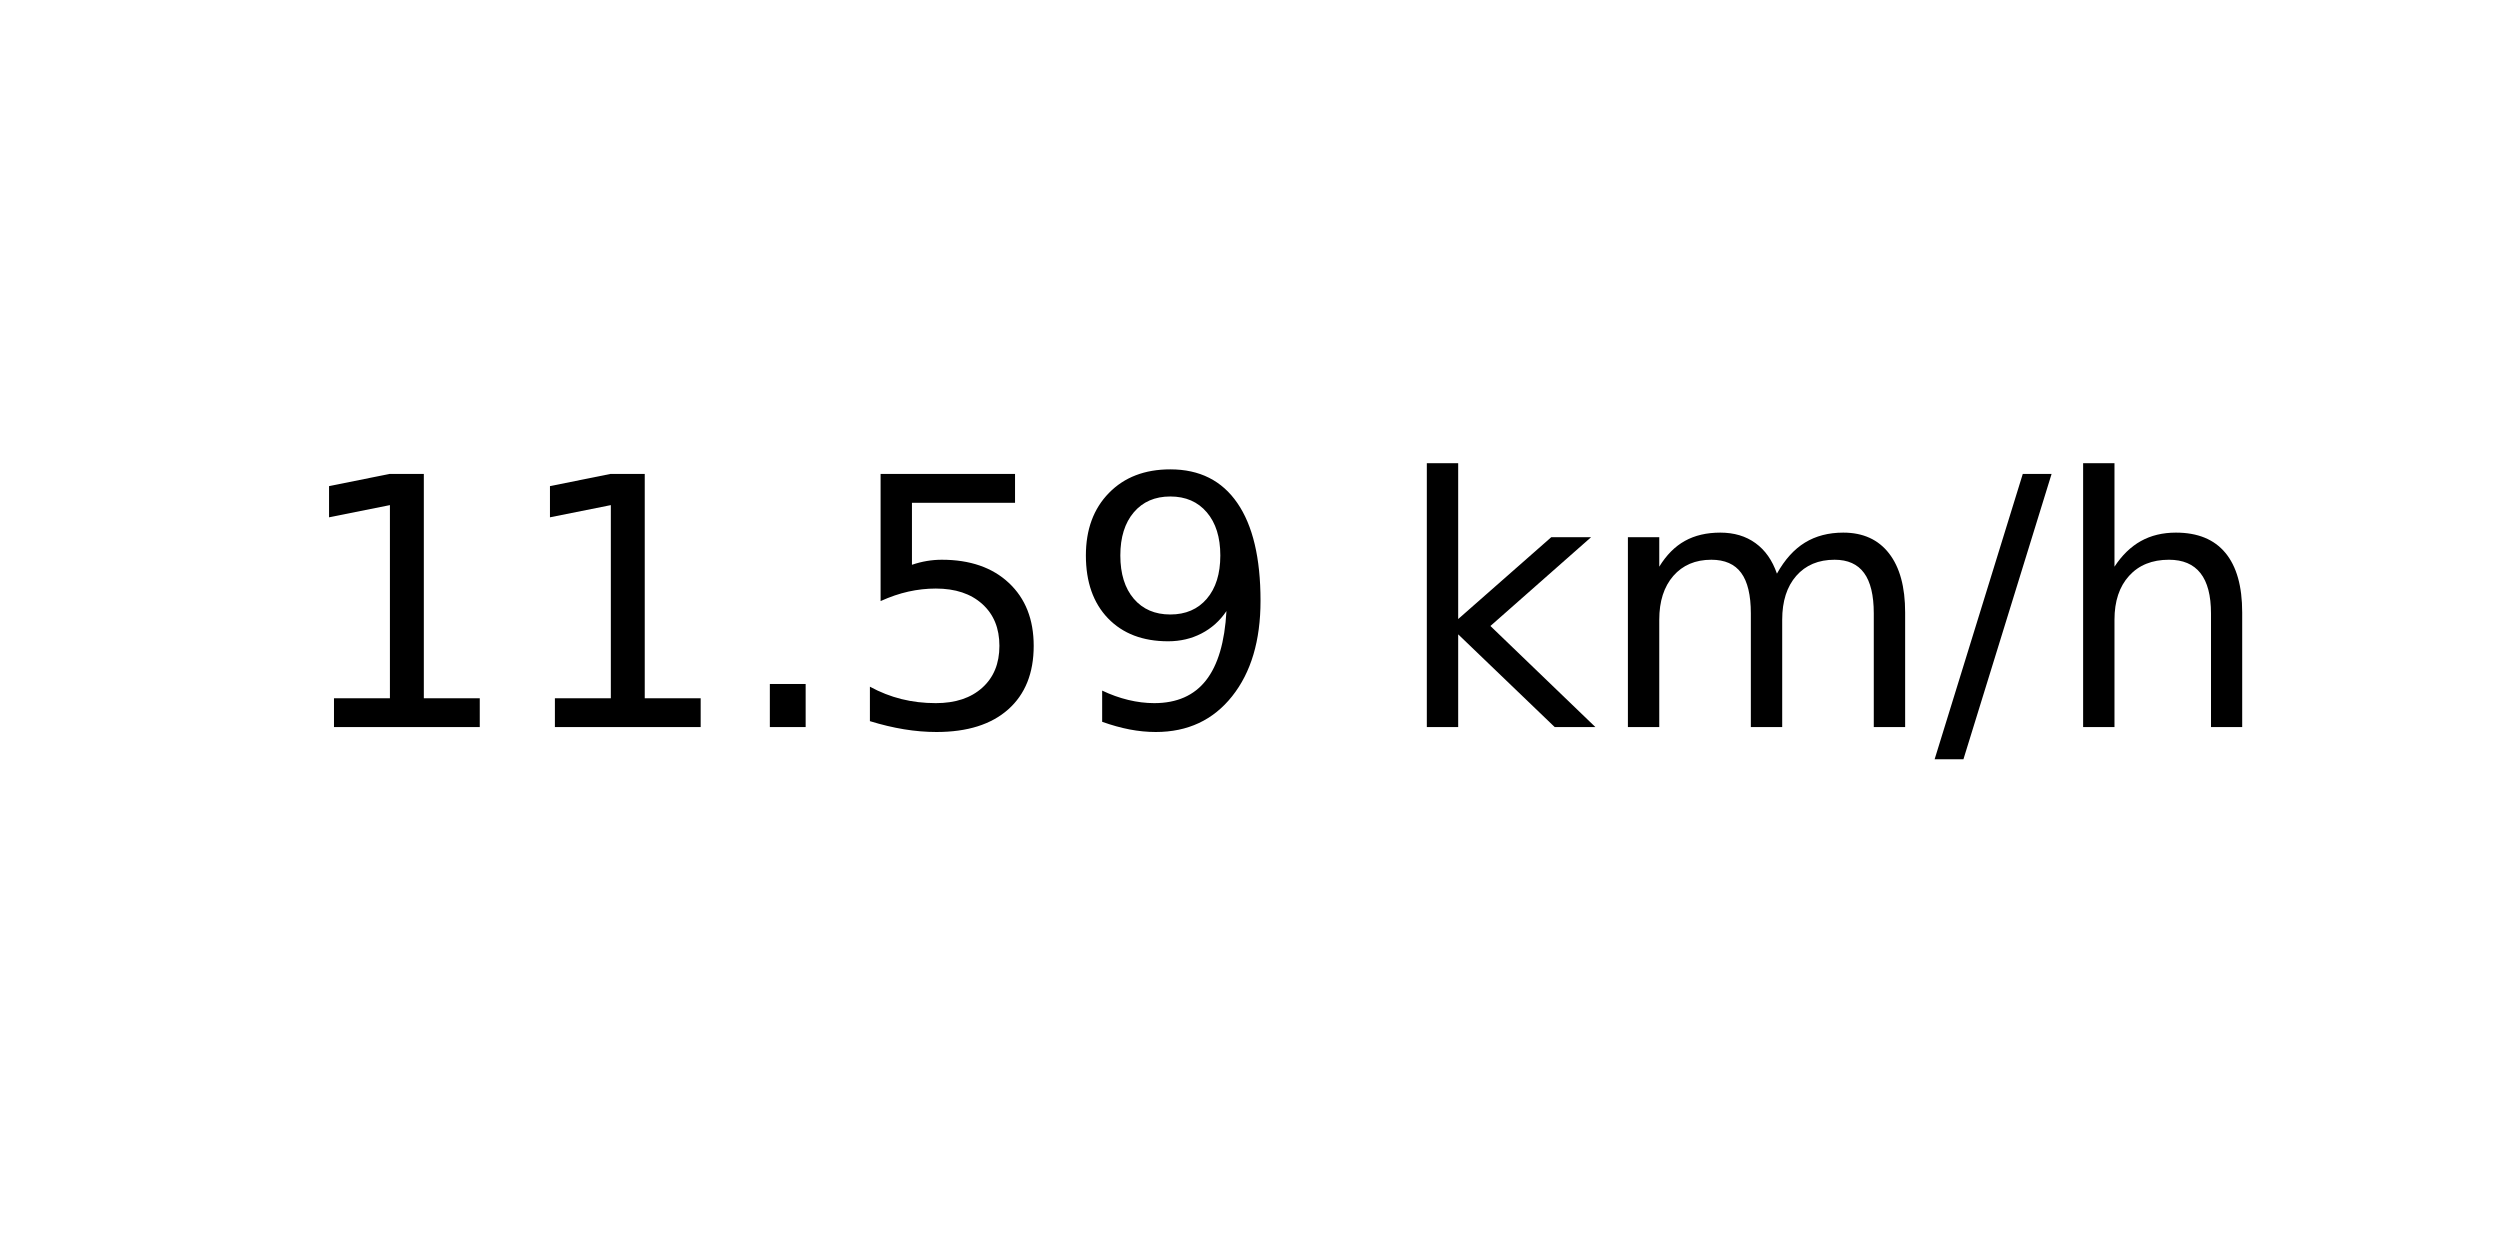
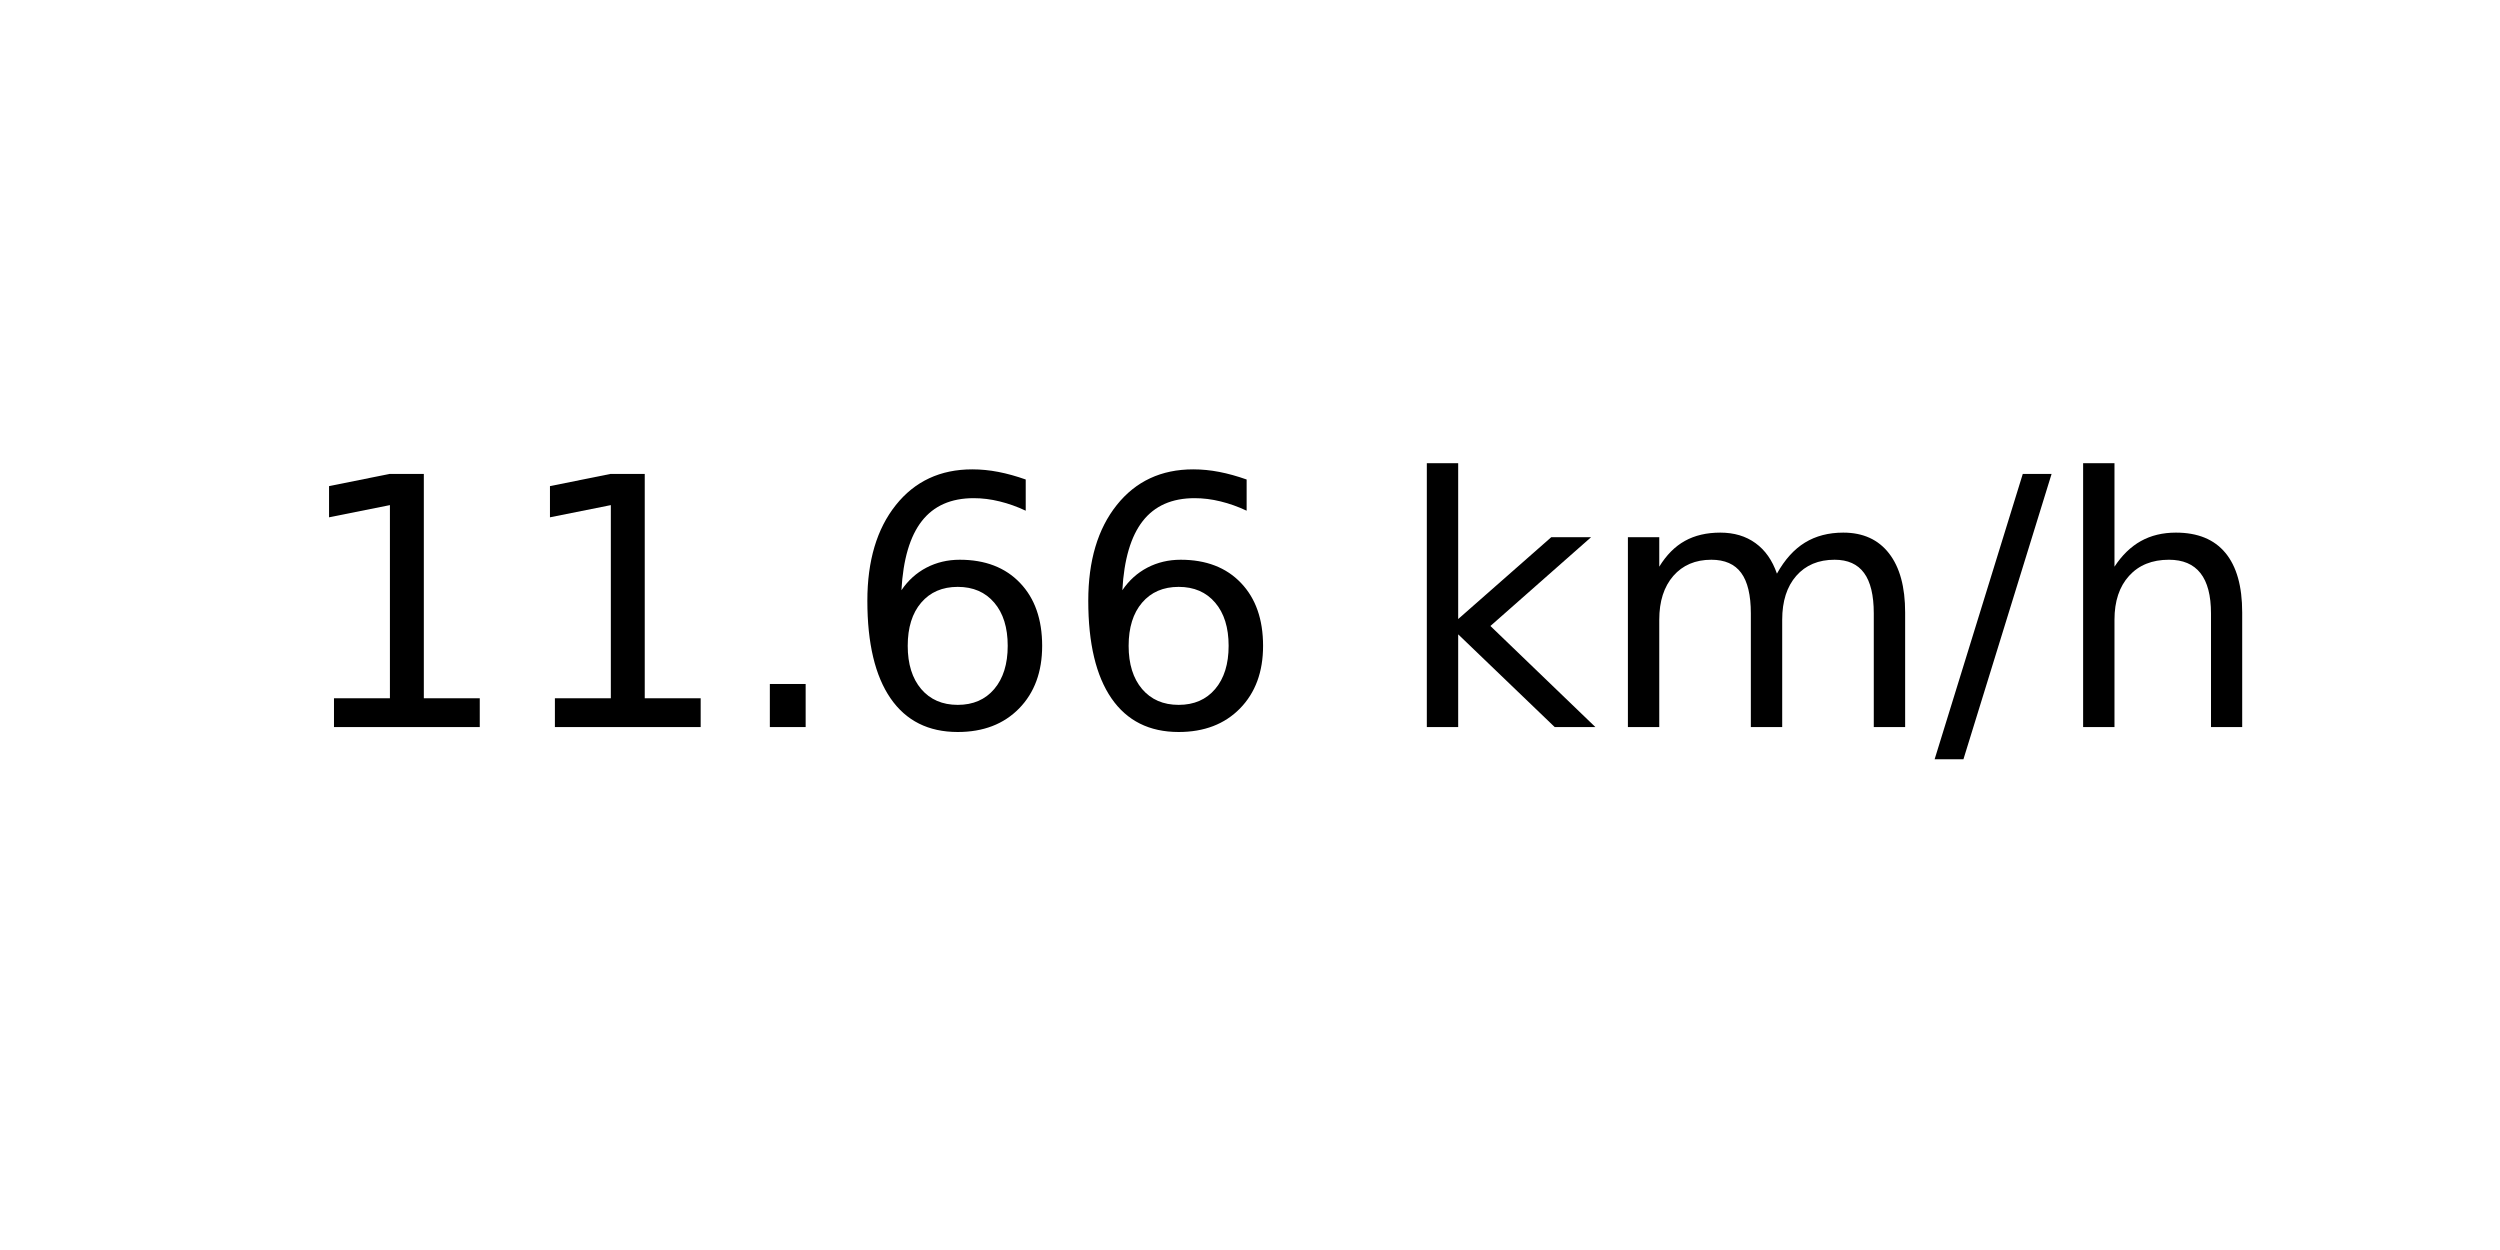
<svg xmlns="http://www.w3.org/2000/svg" xmlns:xlink="http://www.w3.org/1999/xlink" width="72pt" height="36pt" viewBox="0 0 72 36" version="1.1">
  <defs>
    <style type="text/css">*{stroke-linejoin: round; stroke-linecap: butt}</style>
  </defs>
  <g id="figure_1">
    <g id="axes_1">
      <g id="text_1">
        <g transform="translate(8.378125 20.93937) scale(0.1 -0.1)">
          <defs>
            <path id="DejaVuSans-31" d="M 794 531  L 1825 531  L 1825 4091  L 703 3866  L 703 4441  L 1819 4666  L 2450 4666  L 2450 531  L 3481 531  L 3481 0  L 794 0  L 794 531  z " transform="scale(0.015625)" />
            <path id="DejaVuSans-2e" d="M 684 794  L 1344 794  L 1344 0  L 684 0  L 684 794  z " transform="scale(0.015625)" />
-             <path id="DejaVuSans-35" d="M 691 4666  L 3169 4666  L 3169 4134  L 1269 4134  L 1269 2991  Q 1406 3038 1543 3061  Q 1681 3084 1819 3084  Q 2600 3084 3056 2656  Q 3513 2228 3513 1497  Q 3513 744 3044 326  Q 2575 -91 1722 -91  Q 1428 -91 1123 -41  Q 819 9 494 109  L 494 744  Q 775 591 1075 516  Q 1375 441 1709 441  Q 2250 441 2565 725  Q 2881 1009 2881 1497  Q 2881 1984 2565 2268  Q 2250 2553 1709 2553  Q 1456 2553 1204 2497  Q 953 2441 691 2322  L 691 4666  z " transform="scale(0.015625)" />
-             <path id="DejaVuSans-39" d="M 703 97  L 703 672  Q 941 559 1184 500  Q 1428 441 1663 441  Q 2288 441 2617 861  Q 2947 1281 2994 2138  Q 2813 1869 2534 1725  Q 2256 1581 1919 1581  Q 1219 1581 811 2004  Q 403 2428 403 3163  Q 403 3881 828 4315  Q 1253 4750 1959 4750  Q 2769 4750 3195 4129  Q 3622 3509 3622 2328  Q 3622 1225 3098 567  Q 2575 -91 1691 -91  Q 1453 -91 1209 -44  Q 966 3 703 97  z M 1959 2075  Q 2384 2075 2632 2365  Q 2881 2656 2881 3163  Q 2881 3666 2632 3958  Q 2384 4250 1959 4250  Q 1534 4250 1286 3958  Q 1038 3666 1038 3163  Q 1038 2656 1286 2365  Q 1534 2075 1959 2075  z " transform="scale(0.015625)" />
+             <path id="DejaVuSans-36" d="M 2113 2584  Q 1688 2584 1439 2293  Q 1191 2003 1191 1497  Q 1191 994 1439 701  Q 1688 409 2113 409  Q 2538 409 2786 701  Q 3034 994 3034 1497  Q 3034 2003 2786 2293  Q 2538 2584 2113 2584  z M 3366 4563  L 3366 3988  Q 3128 4100 2886 4159  Q 2644 4219 2406 4219  Q 1781 4219 1451 3797  Q 1122 3375 1075 2522  Q 1259 2794 1537 2939  Q 1816 3084 2150 3084  Q 2853 3084 3261 2657  Q 3669 2231 3669 1497  Q 3669 778 3244 343  Q 2819 -91 2113 -91  Q 1303 -91 875 529  Q 447 1150 447 2328  Q 447 3434 972 4092  Q 1497 4750 2381 4750  Q 2619 4750 2861 4703  Q 3103 4656 3366 4563  z " transform="scale(0.015625)" />
            <path id="DejaVuSans-20" transform="scale(0.015625)" />
            <path id="DejaVuSans-6b" d="M 581 4863  L 1159 4863  L 1159 1991  L 2875 3500  L 3609 3500  L 1753 1863  L 3688 0  L 2938 0  L 1159 1709  L 1159 0  L 581 0  L 581 4863  z " transform="scale(0.015625)" />
            <path id="DejaVuSans-6d" d="M 3328 2828  Q 3544 3216 3844 3400  Q 4144 3584 4550 3584  Q 5097 3584 5394 3201  Q 5691 2819 5691 2113  L 5691 0  L 5113 0  L 5113 2094  Q 5113 2597 4934 2840  Q 4756 3084 4391 3084  Q 3944 3084 3684 2787  Q 3425 2491 3425 1978  L 3425 0  L 2847 0  L 2847 2094  Q 2847 2600 2669 2842  Q 2491 3084 2119 3084  Q 1678 3084 1418 2786  Q 1159 2488 1159 1978  L 1159 0  L 581 0  L 581 3500  L 1159 3500  L 1159 2956  Q 1356 3278 1631 3431  Q 1906 3584 2284 3584  Q 2666 3584 2933 3390  Q 3200 3197 3328 2828  z " transform="scale(0.015625)" />
            <path id="DejaVuSans-2f" d="M 1625 4666  L 2156 4666  L 531 -594  L 0 -594  L 1625 4666  z " transform="scale(0.015625)" />
            <path id="DejaVuSans-68" d="M 3513 2113  L 3513 0  L 2938 0  L 2938 2094  Q 2938 2591 2744 2837  Q 2550 3084 2163 3084  Q 1697 3084 1428 2787  Q 1159 2491 1159 1978  L 1159 0  L 581 0  L 581 4863  L 1159 4863  L 1159 2956  Q 1366 3272 1645 3428  Q 1925 3584 2291 3584  Q 2894 3584 3203 3211  Q 3513 2838 3513 2113  z " transform="scale(0.015625)" />
          </defs>
          <use xlink:href="#DejaVuSans-31" />
          <use xlink:href="#DejaVuSans-31" x="63.623" />
          <use xlink:href="#DejaVuSans-2e" x="127.246" />
-           <use xlink:href="#DejaVuSans-35" x="159.033" />
-           <use xlink:href="#DejaVuSans-39" x="222.656" />
+           <use xlink:href="#DejaVuSans-36" x="159.033" />
+           <use xlink:href="#DejaVuSans-36" x="222.656" />
          <use xlink:href="#DejaVuSans-20" x="286.279" />
          <use xlink:href="#DejaVuSans-6b" x="318.066" />
          <use xlink:href="#DejaVuSans-6d" x="375.977" />
          <use xlink:href="#DejaVuSans-2f" x="473.389" />
          <use xlink:href="#DejaVuSans-68" x="507.08" />
        </g>
      </g>
    </g>
  </g>
</svg>
